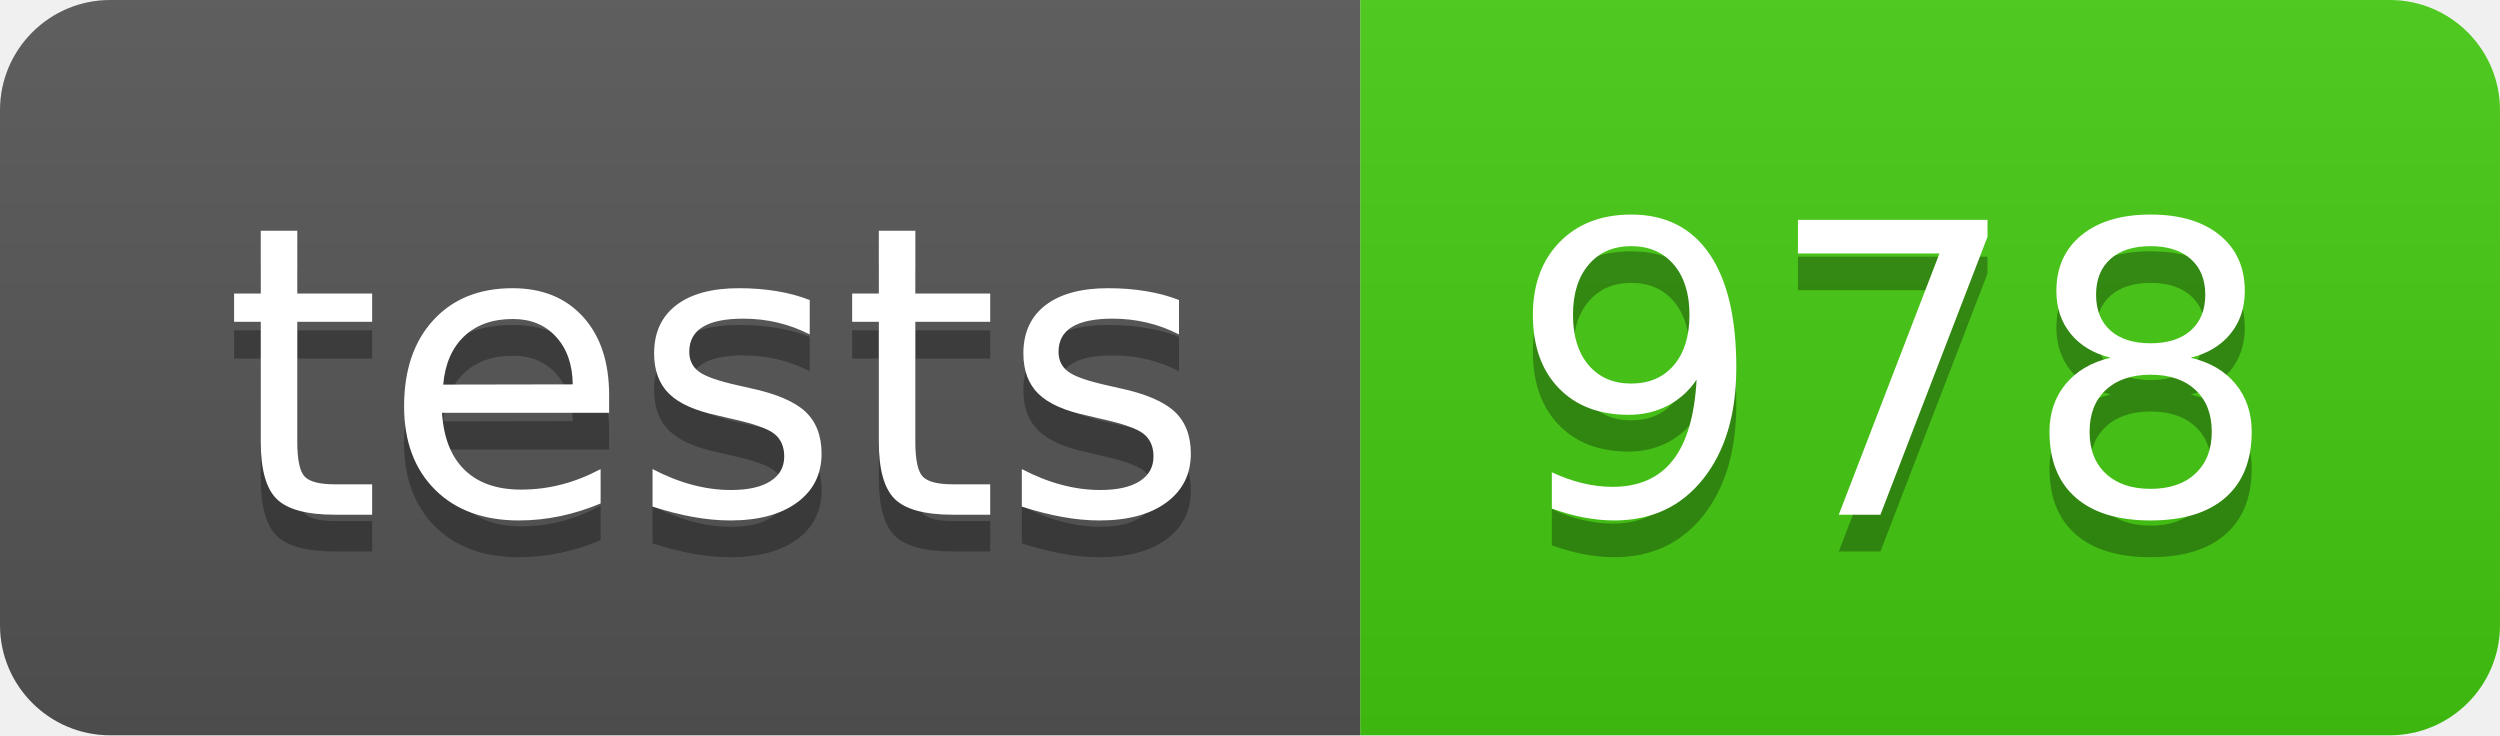
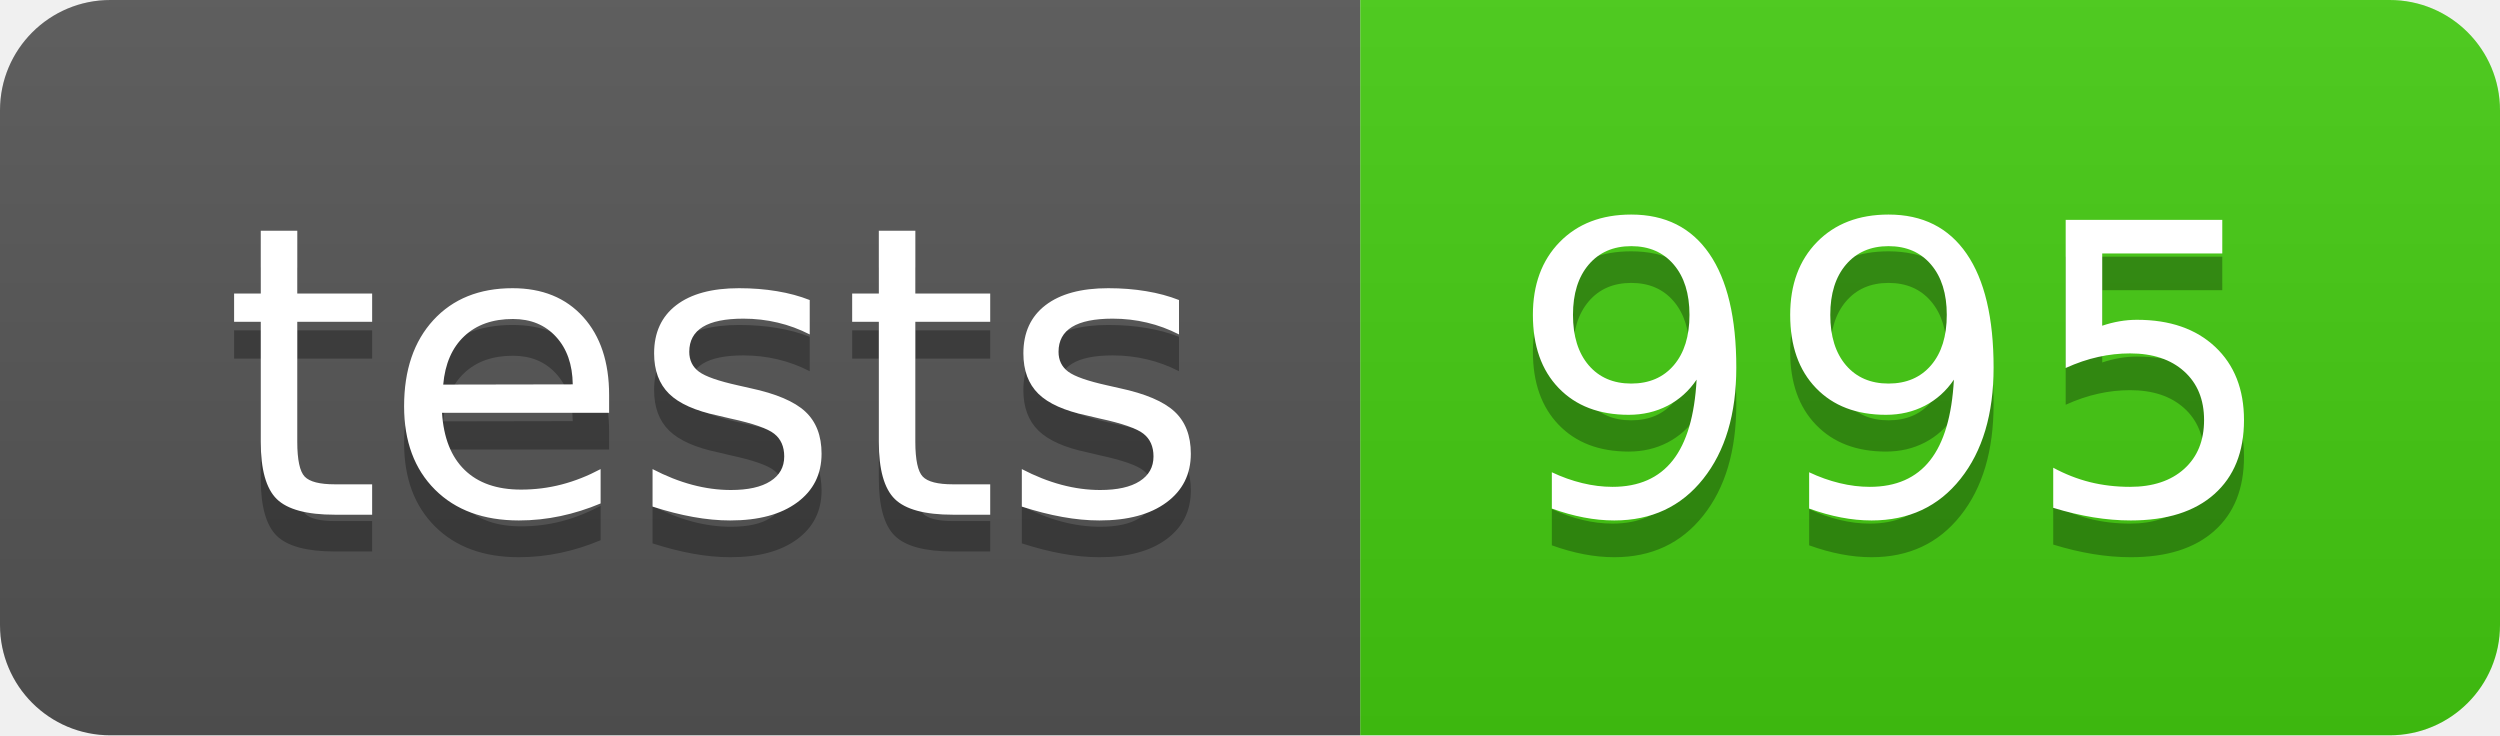
- <svg xmlns="http://www.w3.org/2000/svg" width="68" height="20" role="img" aria-label="tests: 978">
+ <svg xmlns="http://www.w3.org/2000/svg" width="68" height="20" role="img" aria-label="tests: 995">
  <linearGradient id="s" x2="0" y2="100%">
    <stop offset="0" stop-color="#bbb" stop-opacity=".1" />
    <stop offset="1" stop-opacity=".1" />
  </linearGradient>
  <clipPath id="r">
    <rect width="68" height="20" rx="3" fill="#fff" />
  </clipPath>
  <g clip-path="url(#r)">
    <rect width="37" height="20" fill="#555" />
    <rect x="37" width="31" height="20" fill="#4c1" />
    <rect width="68" height="20" fill="url(#s)" />
  </g>
  <g fill="#fff" text-anchor="middle" font-family="Verdana,Geneva,DejaVu Sans,sans-serif" text-rendering="geometricPrecision" font-size="110">
    <text aria-hidden="true" x="195" y="150" fill="#010101" fill-opacity=".3" transform="scale(.1)" textLength="270">tests</text>
    <text x="195" y="140" transform="scale(.1)" fill="#fff" textLength="270">tests</text>
-     <text aria-hidden="true" x="515" y="150" fill="#010101" fill-opacity=".3" transform="scale(.1)" textLength="210">978</text>
-     <text x="515" y="140" transform="scale(.1)" fill="#fff" textLength="210">978</text>
+     <text aria-hidden="true" x="515" y="150" fill="#010101" fill-opacity=".3" transform="scale(.1)" textLength="210">995</text>
+     <text x="515" y="140" transform="scale(.1)" fill="#fff" textLength="210">995</text>
  </g>
</svg>
